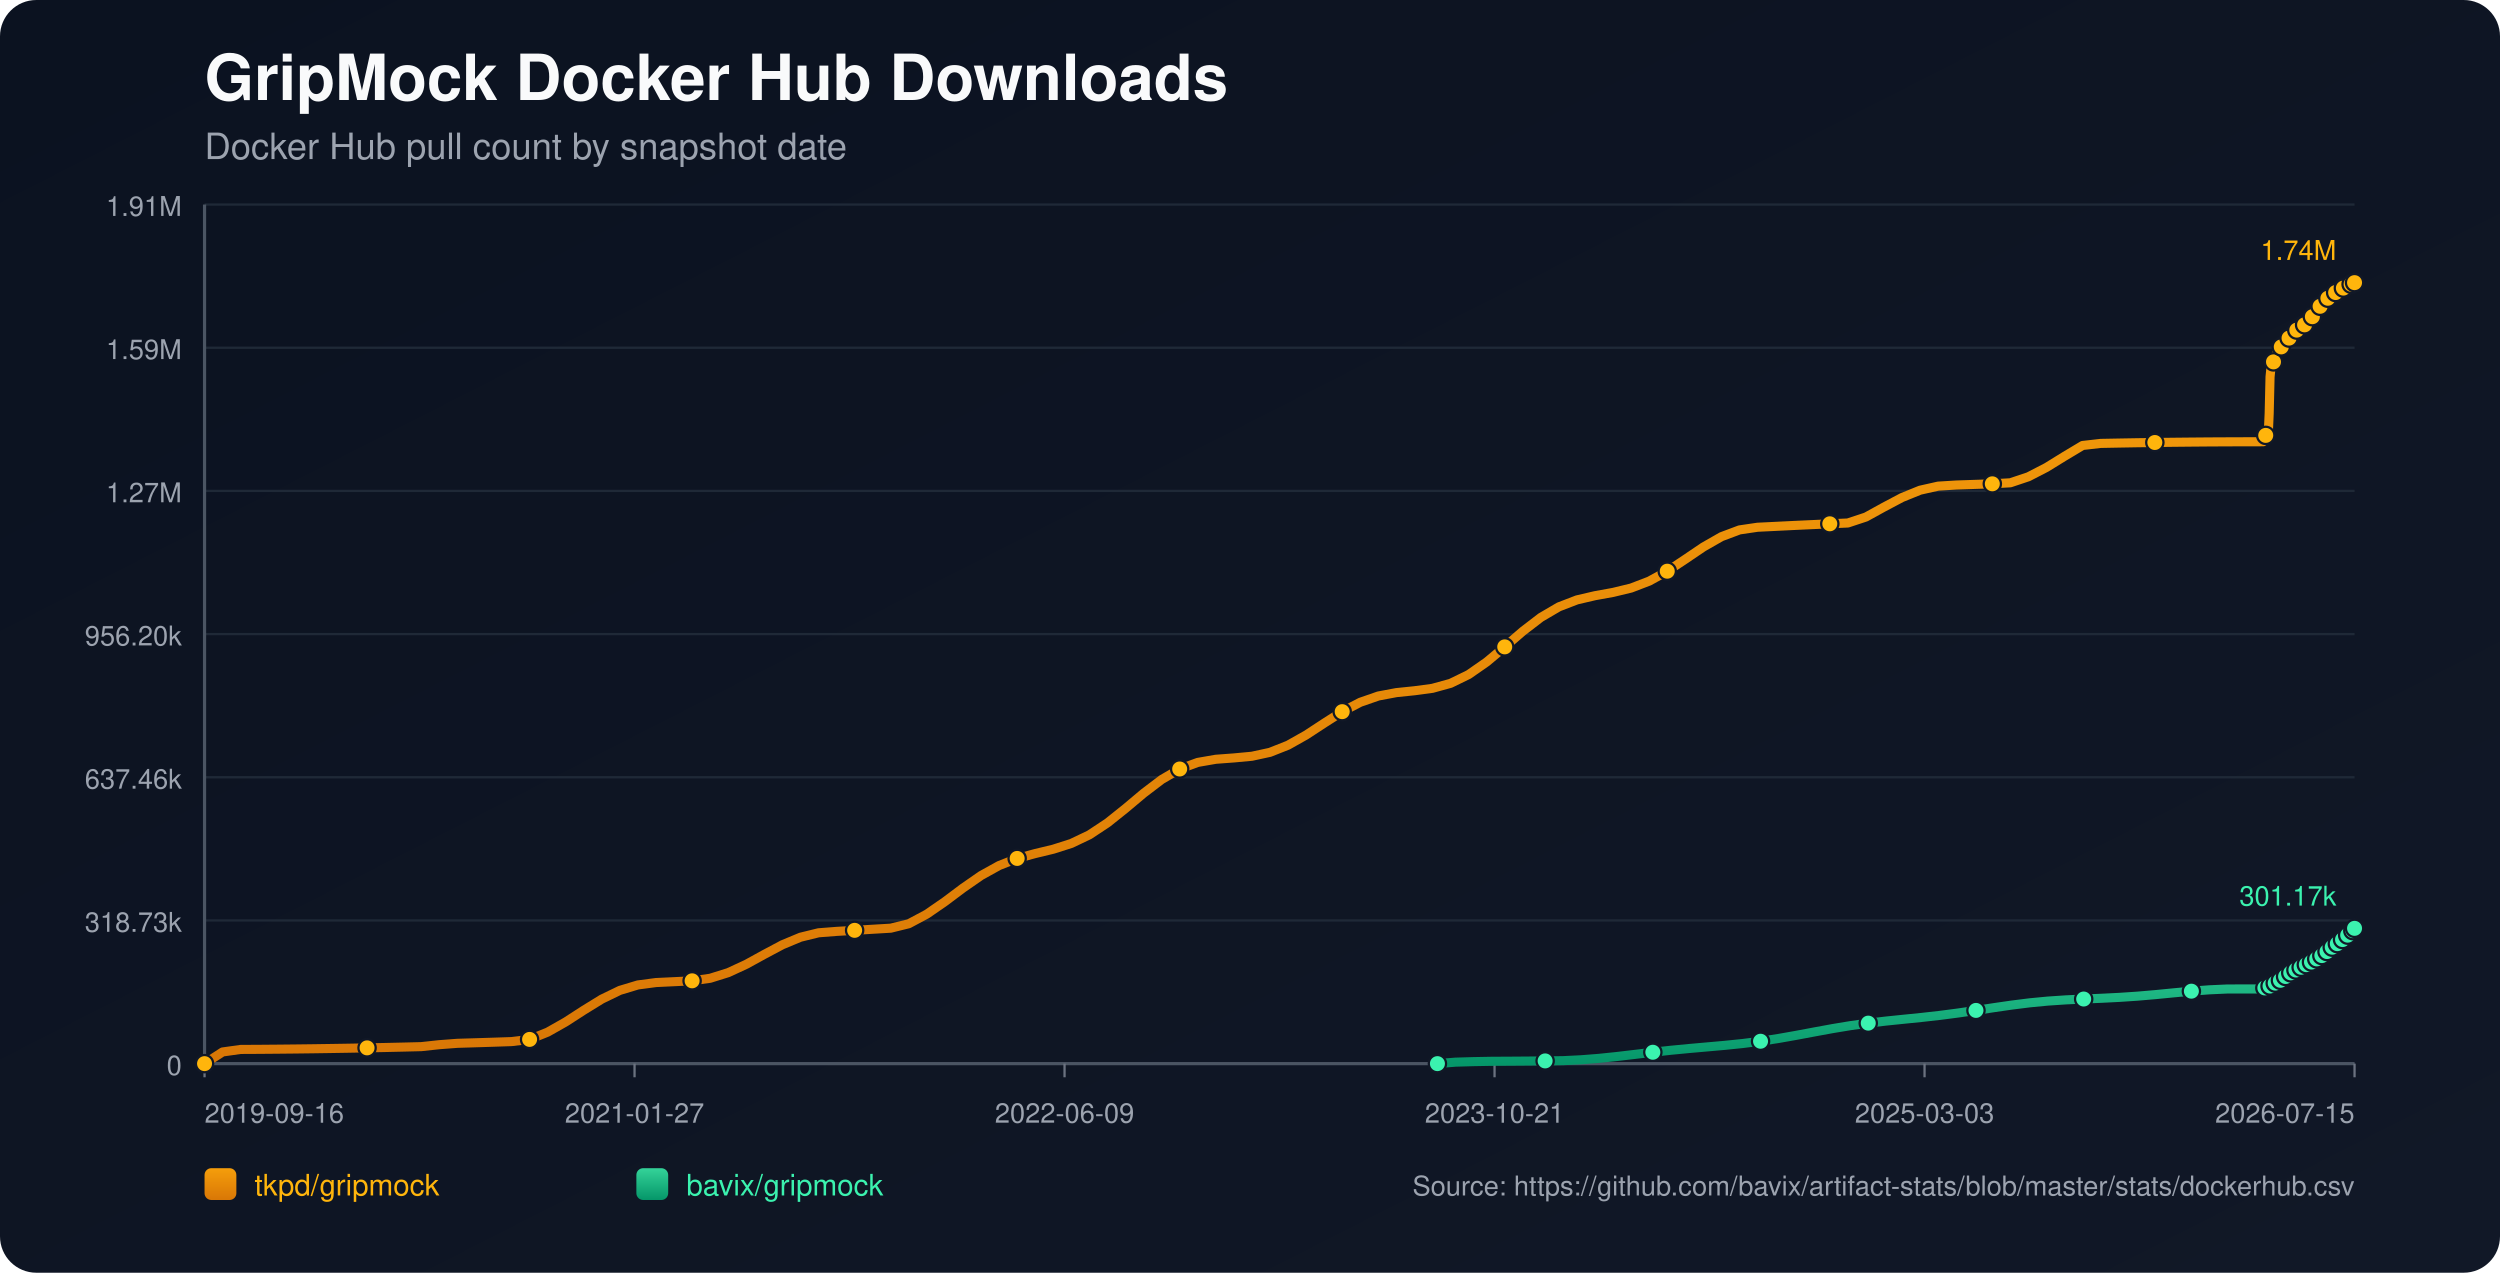
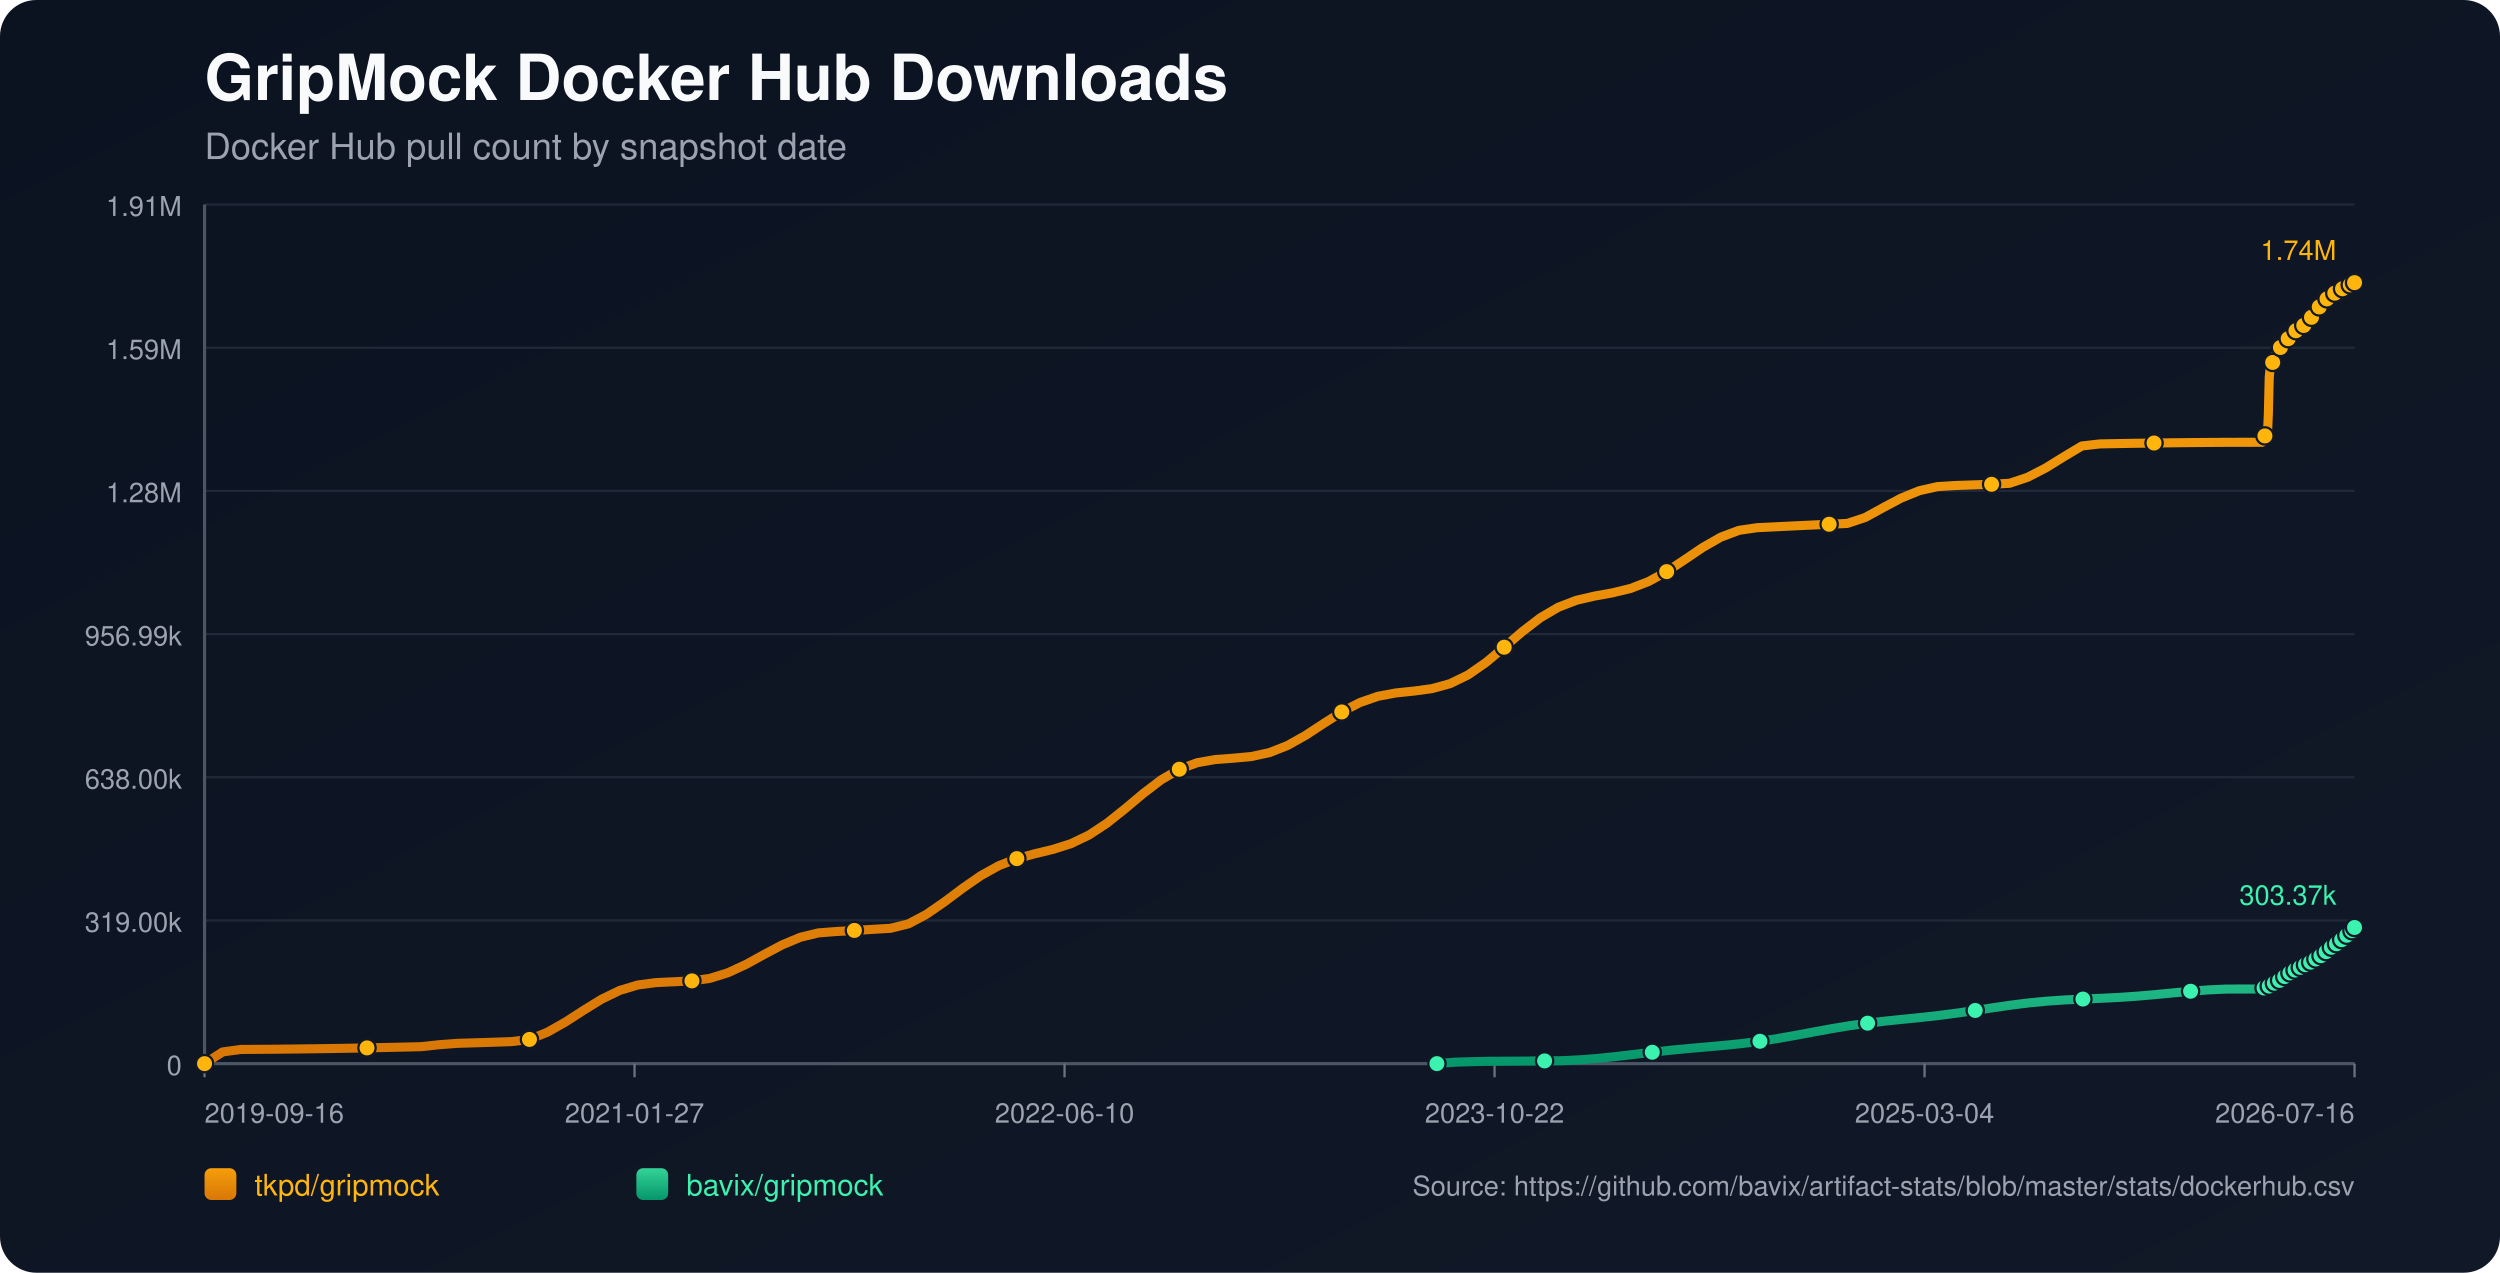
<svg xmlns="http://www.w3.org/2000/svg" width="1100" height="560" viewBox="0 0 1100 560">
  <defs>
    <linearGradient id="bg" x1="0" y1="0" x2="1" y2="1">
      <stop offset="0%" stop-color="#0b1220" />
      <stop offset="100%" stop-color="#111827" />
    </linearGradient>
    <linearGradient id="repo-0" x1="0" y1="0" x2="0" y2="1">
      <stop offset="0%" stop-color="#f59e0b" />
      <stop offset="100%" stop-color="#d97706" />
    </linearGradient>
    <linearGradient id="repo-1" x1="0" y1="0" x2="0" y2="1">
      <stop offset="0%" stop-color="#34d399" />
      <stop offset="100%" stop-color="#059669" />
    </linearGradient>
  </defs>
  <rect x="0" y="0" width="1100" height="560" fill="url(#bg)" rx="16" />
  <text x="90" y="44" fill="#f9fafb" font-size="28" font-family="-apple-system,BlinkMacSystemFont,Segoe UI,Helvetica,Arial,sans-serif" font-weight="700">GripMock Docker Hub Downloads</text>
  <text x="90" y="70" fill="#9ca3af" font-size="16" font-family="-apple-system,BlinkMacSystemFont,Segoe UI,Helvetica,Arial,sans-serif">Docker Hub pull count by snapshot date</text>
  <line x1="90" y1="90.00" x2="1036" y2="90.00" stroke="#1f2937" stroke-width="1" />
  <text x="80" y="95.00" text-anchor="end" fill="#9ca3af" font-size="12" font-family="-apple-system,BlinkMacSystemFont,Segoe UI,Helvetica,Arial,sans-serif">1.91M</text>
  <line x1="90" y1="153.00" x2="1036" y2="153.00" stroke="#1f2937" stroke-width="1" />
  <text x="80" y="158.00" text-anchor="end" fill="#9ca3af" font-size="12" font-family="-apple-system,BlinkMacSystemFont,Segoe UI,Helvetica,Arial,sans-serif">1.59M</text>
  <line x1="90" y1="216.00" x2="1036" y2="216.00" stroke="#1f2937" stroke-width="1" />
-   <text x="80" y="221.00" text-anchor="end" fill="#9ca3af" font-size="12" font-family="-apple-system,BlinkMacSystemFont,Segoe UI,Helvetica,Arial,sans-serif">1.27M</text>
+   <text x="80" y="221.00" text-anchor="end" fill="#9ca3af" font-size="12" font-family="-apple-system,BlinkMacSystemFont,Segoe UI,Helvetica,Arial,sans-serif">1.28M</text>
  <line x1="90" y1="279.00" x2="1036" y2="279.00" stroke="#1f2937" stroke-width="1" />
-   <text x="80" y="284.00" text-anchor="end" fill="#9ca3af" font-size="12" font-family="-apple-system,BlinkMacSystemFont,Segoe UI,Helvetica,Arial,sans-serif">956.20k</text>
+   <text x="80" y="284.00" text-anchor="end" fill="#9ca3af" font-size="12" font-family="-apple-system,BlinkMacSystemFont,Segoe UI,Helvetica,Arial,sans-serif">956.99k</text>
  <line x1="90" y1="342.00" x2="1036" y2="342.00" stroke="#1f2937" stroke-width="1" />
-   <text x="80" y="347.00" text-anchor="end" fill="#9ca3af" font-size="12" font-family="-apple-system,BlinkMacSystemFont,Segoe UI,Helvetica,Arial,sans-serif">637.46k</text>
+   <text x="80" y="347.00" text-anchor="end" fill="#9ca3af" font-size="12" font-family="-apple-system,BlinkMacSystemFont,Segoe UI,Helvetica,Arial,sans-serif">638.00k</text>
  <line x1="90" y1="405.00" x2="1036" y2="405.00" stroke="#1f2937" stroke-width="1" />
-   <text x="80" y="410.00" text-anchor="end" fill="#9ca3af" font-size="12" font-family="-apple-system,BlinkMacSystemFont,Segoe UI,Helvetica,Arial,sans-serif">318.73k</text>
+   <text x="80" y="410.00" text-anchor="end" fill="#9ca3af" font-size="12" font-family="-apple-system,BlinkMacSystemFont,Segoe UI,Helvetica,Arial,sans-serif">319.00k</text>
  <line x1="90" y1="468.00" x2="1036" y2="468.00" stroke="#1f2937" stroke-width="1" />
  <text x="80" y="473.00" text-anchor="end" fill="#9ca3af" font-size="12" font-family="-apple-system,BlinkMacSystemFont,Segoe UI,Helvetica,Arial,sans-serif">0</text>
  <line x1="90" y1="468" x2="1036" y2="468" stroke="#4b5563" stroke-width="1.4" />
  <line x1="90" y1="90" x2="90" y2="468" stroke="#4b5563" stroke-width="1.4" />
  <line x1="90.00" y1="468" x2="90.00" y2="474" stroke="#6b7280" stroke-width="1" />
  <text x="90.00" y="494" text-anchor="start" fill="#9ca3af" font-size="12" font-family="-apple-system,BlinkMacSystemFont,Segoe UI,Helvetica,Arial,sans-serif">2019-09-16</text>
  <line x1="279.20" y1="468" x2="279.20" y2="474" stroke="#6b7280" stroke-width="1" />
  <text x="279.20" y="494" text-anchor="middle" fill="#9ca3af" font-size="12" font-family="-apple-system,BlinkMacSystemFont,Segoe UI,Helvetica,Arial,sans-serif">2021-01-27</text>
  <line x1="468.40" y1="468" x2="468.40" y2="474" stroke="#6b7280" stroke-width="1" />
-   <text x="468.40" y="494" text-anchor="middle" fill="#9ca3af" font-size="12" font-family="-apple-system,BlinkMacSystemFont,Segoe UI,Helvetica,Arial,sans-serif">2022-06-09</text>
+   <text x="468.40" y="494" text-anchor="middle" fill="#9ca3af" font-size="12" font-family="-apple-system,BlinkMacSystemFont,Segoe UI,Helvetica,Arial,sans-serif">2022-06-10</text>
  <line x1="657.60" y1="468" x2="657.60" y2="474" stroke="#6b7280" stroke-width="1" />
-   <text x="657.60" y="494" text-anchor="middle" fill="#9ca3af" font-size="12" font-family="-apple-system,BlinkMacSystemFont,Segoe UI,Helvetica,Arial,sans-serif">2023-10-21</text>
+   <text x="657.60" y="494" text-anchor="middle" fill="#9ca3af" font-size="12" font-family="-apple-system,BlinkMacSystemFont,Segoe UI,Helvetica,Arial,sans-serif">2023-10-22</text>
  <line x1="846.80" y1="468" x2="846.80" y2="474" stroke="#6b7280" stroke-width="1" />
-   <text x="846.80" y="494" text-anchor="middle" fill="#9ca3af" font-size="12" font-family="-apple-system,BlinkMacSystemFont,Segoe UI,Helvetica,Arial,sans-serif">2025-03-03</text>
+   <text x="846.80" y="494" text-anchor="middle" fill="#9ca3af" font-size="12" font-family="-apple-system,BlinkMacSystemFont,Segoe UI,Helvetica,Arial,sans-serif">2025-03-04</text>
  <line x1="1036.00" y1="468" x2="1036.00" y2="474" stroke="#6b7280" stroke-width="1" />
-   <text x="1036.00" y="494" text-anchor="end" fill="#9ca3af" font-size="12" font-family="-apple-system,BlinkMacSystemFont,Segoe UI,Helvetica,Arial,sans-serif">2026-07-15</text>
-   <polyline fill="none" stroke="url(#repo-0)" stroke-width="4" stroke-linecap="round" stroke-linejoin="round" points="90.00,468.00 97.95,462.86 105.89,461.75 113.84,461.71 121.78,461.64 129.73,461.56 137.67,461.46 145.62,461.34 153.56,461.21 161.51,461.06 169.46,460.90 177.40,460.72 185.35,460.52 193.29,459.66 201.24,459.06 209.18,458.82 217.13,458.57 225.08,458.30 233.02,457.34 240.97,454.14 248.91,449.64 256.86,444.50 264.80,439.61 272.75,435.76 280.69,433.37 288.64,432.32 296.59,431.94 304.53,431.56 312.48,430.44 320.42,427.96 328.37,424.28 336.31,419.92 344.26,415.69 352.21,412.38 360.15,410.43 368.10,409.81 376.04,409.35 383.99,408.87 391.93,408.40 399.88,406.44 407.82,402.20 415.77,396.71 423.72,390.75 431.66,385.24 439.61,380.83 447.55,377.71 455.50,375.56 463.44,373.65 471.39,371.11 479.34,367.32 487.28,362.07 495.23,355.72 503.17,349.05 511.12,343.00 519.06,338.36 527.01,335.46 534.95,334.08 542.90,333.49 550.85,332.75 558.79,331.03 566.74,327.88 574.68,323.41 582.63,318.20 590.57,313.13 598.52,309.00 606.47,306.24 614.41,304.75 622.36,303.93 630.30,302.86 638.25,300.67 646.19,296.80 654.14,291.27 662.08,284.62 670.03,277.76 677.98,271.66 685.92,267.01 693.87,263.95 701.81,262.10 709.76,260.66 717.70,258.74 725.65,255.69 733.59,251.33 741.54,246.06 749.49,240.68 757.43,236.14 765.38,233.16 773.32,231.99 781.27,231.60 789.21,231.21 797.16,230.84 805.11,230.47 813.05,230.12 821.00,227.49 828.94,223.12 836.89,218.91 844.83,215.69 852.78,213.90 860.72,213.41 868.67,213.14 876.62,212.88 884.56,212.43 892.51,209.77 900.45,205.67 908.40,200.76 916.34,196.01 924.29,195.10 932.24,194.95 940.18,194.81 948.13,194.70 956.07,194.60 964.02,194.52 971.96,194.45 979.91,194.41 987.85,194.38 995.80,194.37 996.19,193.47 996.54,192.47 996.92,191.57 997.30,191.00 997.68,190.70 998.07,190.29 998.44,181.85 998.82,165.81 999.20,162.07 999.58,160.15 999.96,159.29 1000.34,159.23 1000.73,159.11 1001.10,157.90 1001.48,156.49 1001.86,155.36 1002.24,154.45 1002.61,153.68 1003.00,153.61 1003.38,153.48 1003.76,152.63 1004.14,152.04 1004.52,151.44 1004.90,150.88 1005.27,150.47 1005.66,150.40 1006.04,150.33 1006.42,149.92 1006.80,149.36 1007.18,148.76 1007.56,148.27 1007.93,147.96 1008.32,147.87 1008.70,147.81 1009.07,147.45 1009.45,146.93 1009.84,146.15 1010.21,145.63 1010.59,145.25 1010.97,145.19 1011.36,145.09 1011.73,144.76 1012.12,144.35 1012.50,143.96 1012.88,143.52 1013.25,143.14 1013.63,143.05 1014.02,142.93 1014.40,142.39 1014.78,141.86 1015.16,141.24 1015.54,140.81 1015.91,140.39 1016.29,140.29 1016.68,140.13 1017.05,139.88 1017.44,139.35 1017.81,138.77 1018.19,138.14 1018.57,137.59 1018.95,137.51 1019.36,137.33 1019.72,136.78 1020.10,136.11 1020.48,135.36 1020.85,134.77 1021.22,134.30 1021.61,134.21 1022.00,134.07 1022.37,133.51 1022.75,132.87 1023.13,132.28 1023.51,131.69 1023.88,131.30 1024.27,131.23 1024.67,131.05 1025.05,130.52 1025.43,129.95 1025.79,129.59 1026.19,129.29 1026.54,129.13 1026.93,129.05 1027.33,128.96 1027.68,128.72 1028.05,128.51 1028.43,128.28 1028.81,128.01 1029.19,127.78 1029.57,127.71 1029.96,127.59 1030.33,127.34 1030.72,127.02 1031.09,126.76 1031.46,126.54 1031.84,126.40 1032.22,126.31 1032.61,126.22 1032.98,126.01 1033.35,125.74 1033.74,125.50 1034.12,125.28 1034.49,125.05 1034.87,125.00 1035.25,124.91 1035.62,124.64 1036.00,124.36" />
+   <text x="1036.00" y="494" text-anchor="end" fill="#9ca3af" font-size="12" font-family="-apple-system,BlinkMacSystemFont,Segoe UI,Helvetica,Arial,sans-serif">2026-07-16</text>
+   <polyline fill="none" stroke="url(#repo-0)" stroke-width="4" stroke-linecap="round" stroke-linejoin="round" points="90.00,468.00 97.94,462.86 105.88,461.76 113.83,461.71 121.77,461.65 129.71,461.56 137.65,461.47 145.60,461.35 153.54,461.22 161.48,461.07 169.42,460.90 177.37,460.72 185.31,460.53 193.25,459.67 201.19,459.07 209.14,458.83 217.08,458.58 225.02,458.31 232.96,457.35 240.91,454.15 248.85,449.65 256.79,444.52 264.73,439.63 272.68,435.78 280.62,433.39 288.56,432.35 296.50,431.97 304.45,431.59 312.39,430.47 320.33,428.00 328.27,424.32 336.21,419.96 344.16,415.74 352.10,412.42 360.04,410.48 367.98,409.86 375.93,409.39 383.87,408.92 391.81,408.45 399.75,406.49 407.70,402.26 415.64,396.77 423.58,390.82 431.52,385.31 439.47,380.90 447.41,377.79 455.35,375.64 463.29,373.73 471.24,371.20 479.18,367.40 487.12,362.16 495.06,355.82 503.01,349.15 510.95,343.10 518.89,338.47 526.83,335.57 534.77,334.19 542.72,333.60 550.66,332.86 558.60,331.14 566.54,328.00 574.49,323.53 582.43,318.33 590.37,313.26 598.31,309.13 606.26,306.37 614.20,304.89 622.14,304.07 630.08,303.00 638.03,300.81 645.97,296.95 653.91,291.42 661.85,284.77 669.80,277.92 677.74,271.83 685.68,267.17 693.62,264.12 701.57,262.28 709.51,260.84 717.45,258.92 725.39,255.86 733.34,251.51 741.28,246.24 749.22,240.87 757.16,236.34 765.10,233.36 773.05,232.19 780.99,231.80 788.93,231.41 796.87,231.04 804.82,230.67 812.76,230.32 820.70,227.69 828.64,223.33 836.59,219.12 844.53,215.90 852.47,214.11 860.41,213.62 868.36,213.35 876.30,213.10 884.24,212.64 892.18,209.99 900.13,205.89 908.07,200.98 916.01,196.23 923.95,195.32 931.90,195.17 939.84,195.04 947.78,194.93 955.72,194.83 963.67,194.74 971.61,194.68 979.55,194.63 987.49,194.61 995.43,194.60 995.82,193.70 996.18,192.70 996.56,191.80 996.93,191.23 997.32,190.93 997.70,190.52 998.08,182.09 998.46,166.06 998.83,162.32 999.22,160.40 999.59,159.55 999.98,159.48 1000.36,159.36 1000.73,158.16 1001.11,156.75 1001.49,155.62 1001.87,154.72 1002.25,153.94 1002.63,153.87 1003.01,153.74 1003.39,152.89 1003.77,152.30 1004.15,151.70 1004.53,151.15 1004.90,150.74 1005.29,150.67 1005.67,150.60 1006.05,150.18 1006.43,149.62 1006.81,149.03 1007.19,148.54 1007.56,148.22 1007.95,148.14 1008.33,148.08 1008.70,147.71 1009.08,147.20 1009.46,146.42 1009.83,145.90 1010.22,145.52 1010.60,145.46 1010.99,145.36 1011.36,145.03 1011.75,144.62 1012.12,144.23 1012.51,143.79 1012.87,143.41 1013.26,143.32 1013.65,143.20 1014.03,142.66 1014.41,142.14 1014.78,141.51 1015.16,141.08 1015.53,140.66 1015.92,140.56 1016.31,140.41 1016.68,140.16 1017.06,139.62 1017.44,139.04 1017.82,138.42 1018.19,137.86 1018.58,137.78 1018.98,137.60 1019.34,137.06 1019.73,136.38 1020.10,135.64 1020.48,135.05 1020.85,134.58 1021.23,134.49 1021.62,134.35 1021.99,133.79 1022.37,133.15 1022.76,132.56 1023.13,131.97 1023.51,131.58 1023.89,131.51 1024.30,131.33 1024.67,130.80 1025.05,130.23 1025.41,129.87 1025.81,129.57 1026.16,129.41 1026.55,129.33 1026.95,129.24 1027.30,129.00 1027.68,128.79 1028.06,128.56 1028.44,128.29 1028.81,128.07 1029.20,127.99 1029.58,127.87 1029.95,127.62 1030.34,127.31 1030.71,127.05 1031.08,126.83 1031.46,126.68 1031.84,126.59 1032.23,126.51 1032.60,126.29 1032.97,126.03 1033.36,125.78 1033.74,125.56 1034.10,125.34 1034.49,125.29 1034.87,125.20 1035.24,124.93 1035.62,124.65 1036.00,124.36" />
  <circle cx="90.00" cy="468.00" r="3.8" fill="#ffb50c" stroke="#111827" stroke-width="1" />
-   <circle cx="161.51" cy="461.06" r="3.8" fill="#ffb50c" stroke="#111827" stroke-width="1" />
-   <circle cx="233.02" cy="457.34" r="3.8" fill="#ffb50c" stroke="#111827" stroke-width="1" />
-   <circle cx="304.53" cy="431.56" r="3.8" fill="#ffb50c" stroke="#111827" stroke-width="1" />
-   <circle cx="376.04" cy="409.35" r="3.8" fill="#ffb50c" stroke="#111827" stroke-width="1" />
-   <circle cx="447.55" cy="377.71" r="3.8" fill="#ffb50c" stroke="#111827" stroke-width="1" />
-   <circle cx="519.06" cy="338.36" r="3.8" fill="#ffb50c" stroke="#111827" stroke-width="1" />
-   <circle cx="590.57" cy="313.13" r="3.8" fill="#ffb50c" stroke="#111827" stroke-width="1" />
-   <circle cx="662.08" cy="284.62" r="3.8" fill="#ffb50c" stroke="#111827" stroke-width="1" />
-   <circle cx="733.59" cy="251.33" r="3.8" fill="#ffb50c" stroke="#111827" stroke-width="1" />
-   <circle cx="805.11" cy="230.47" r="3.8" fill="#ffb50c" stroke="#111827" stroke-width="1" />
-   <circle cx="876.62" cy="212.88" r="3.8" fill="#ffb50c" stroke="#111827" stroke-width="1" />
-   <circle cx="948.13" cy="194.70" r="3.8" fill="#ffb50c" stroke="#111827" stroke-width="1" />
-   <circle cx="996.92" cy="191.57" r="3.8" fill="#ffb50c" stroke="#111827" stroke-width="1" />
-   <circle cx="1000.34" cy="159.23" r="3.8" fill="#ffb50c" stroke="#111827" stroke-width="1" />
-   <circle cx="1003.76" cy="152.63" r="3.8" fill="#ffb50c" stroke="#111827" stroke-width="1" />
-   <circle cx="1007.18" cy="148.76" r="3.8" fill="#ffb50c" stroke="#111827" stroke-width="1" />
-   <circle cx="1010.59" cy="145.25" r="3.8" fill="#ffb50c" stroke="#111827" stroke-width="1" />
-   <circle cx="1014.02" cy="142.93" r="3.8" fill="#ffb50c" stroke="#111827" stroke-width="1" />
-   <circle cx="1017.44" cy="139.35" r="3.8" fill="#ffb50c" stroke="#111827" stroke-width="1" />
-   <circle cx="1020.85" cy="134.77" r="3.8" fill="#ffb50c" stroke="#111827" stroke-width="1" />
-   <circle cx="1024.27" cy="131.23" r="3.8" fill="#ffb50c" stroke="#111827" stroke-width="1" />
-   <circle cx="1027.68" cy="128.72" r="3.8" fill="#ffb50c" stroke="#111827" stroke-width="1" />
-   <circle cx="1031.09" cy="126.76" r="3.8" fill="#ffb50c" stroke="#111827" stroke-width="1" />
-   <circle cx="1034.49" cy="125.05" r="3.8" fill="#ffb50c" stroke="#111827" stroke-width="1" />
+   <circle cx="161.48" cy="461.07" r="3.8" fill="#ffb50c" stroke="#111827" stroke-width="1" />
+   <circle cx="232.96" cy="457.35" r="3.8" fill="#ffb50c" stroke="#111827" stroke-width="1" />
+   <circle cx="304.45" cy="431.59" r="3.8" fill="#ffb50c" stroke="#111827" stroke-width="1" />
+   <circle cx="375.93" cy="409.39" r="3.8" fill="#ffb50c" stroke="#111827" stroke-width="1" />
+   <circle cx="447.41" cy="377.79" r="3.8" fill="#ffb50c" stroke="#111827" stroke-width="1" />
+   <circle cx="518.89" cy="338.47" r="3.8" fill="#ffb50c" stroke="#111827" stroke-width="1" />
+   <circle cx="590.37" cy="313.26" r="3.8" fill="#ffb50c" stroke="#111827" stroke-width="1" />
+   <circle cx="661.85" cy="284.77" r="3.8" fill="#ffb50c" stroke="#111827" stroke-width="1" />
+   <circle cx="733.34" cy="251.51" r="3.8" fill="#ffb50c" stroke="#111827" stroke-width="1" />
+   <circle cx="804.82" cy="230.67" r="3.8" fill="#ffb50c" stroke="#111827" stroke-width="1" />
+   <circle cx="876.30" cy="213.10" r="3.8" fill="#ffb50c" stroke="#111827" stroke-width="1" />
+   <circle cx="947.78" cy="194.93" r="3.8" fill="#ffb50c" stroke="#111827" stroke-width="1" />
+   <circle cx="996.56" cy="191.80" r="3.8" fill="#ffb50c" stroke="#111827" stroke-width="1" />
+   <circle cx="999.98" cy="159.48" r="3.8" fill="#ffb50c" stroke="#111827" stroke-width="1" />
+   <circle cx="1003.39" cy="152.89" r="3.8" fill="#ffb50c" stroke="#111827" stroke-width="1" />
+   <circle cx="1006.81" cy="149.03" r="3.8" fill="#ffb50c" stroke="#111827" stroke-width="1" />
+   <circle cx="1010.22" cy="145.52" r="3.8" fill="#ffb50c" stroke="#111827" stroke-width="1" />
+   <circle cx="1013.65" cy="143.20" r="3.8" fill="#ffb50c" stroke="#111827" stroke-width="1" />
+   <circle cx="1017.06" cy="139.62" r="3.8" fill="#ffb50c" stroke="#111827" stroke-width="1" />
+   <circle cx="1020.48" cy="135.05" r="3.8" fill="#ffb50c" stroke="#111827" stroke-width="1" />
+   <circle cx="1023.89" cy="131.51" r="3.8" fill="#ffb50c" stroke="#111827" stroke-width="1" />
+   <circle cx="1027.30" cy="129.00" r="3.8" fill="#ffb50c" stroke="#111827" stroke-width="1" />
+   <circle cx="1030.71" cy="127.05" r="3.8" fill="#ffb50c" stroke="#111827" stroke-width="1" />
+   <circle cx="1034.10" cy="125.34" r="3.8" fill="#ffb50c" stroke="#111827" stroke-width="1" />
  <circle cx="1036.00" cy="124.36" r="3.8" fill="#ffb50c" stroke="#111827" stroke-width="1" />
  <text x="1028.00" y="114.36" text-anchor="end" fill="#ffb50c" font-size="12" font-family="-apple-system,BlinkMacSystemFont,Segoe UI,Helvetica,Arial,sans-serif">1.74M</text>
-   <polyline fill="none" stroke="url(#repo-1)" stroke-width="4" stroke-linecap="round" stroke-linejoin="round" points="632.47,468.00 640.37,467.35 648.27,467.12 656.17,466.97 664.07,466.93 671.96,466.87 679.86,466.80 687.76,466.69 695.66,466.30 703.56,465.68 711.46,464.86 719.36,463.93 727.25,462.99 735.15,462.12 743.05,461.36 750.95,460.66 758.85,459.96 766.75,459.15 774.64,458.15 782.54,456.93 790.44,455.53 798.34,454.05 806.24,452.60 814.14,451.29 822.03,450.18 829.93,449.26 837.83,448.45 845.73,447.65 853.63,446.76 861.53,445.73 869.43,444.58 877.32,443.37 885.22,442.23 893.12,441.24 901.02,440.48 908.92,439.95 916.82,439.57 924.71,439.24 932.61,438.84 940.51,438.31 948.41,437.63 956.31,436.86 964.21,436.12 972.11,435.52 980.00,435.16 987.90,435.14 995.80,435.14 996.19,434.91 996.54,434.69 996.92,434.49 997.30,434.38 997.68,434.34 998.07,434.26 998.44,434.10 998.82,433.85 999.20,433.55 999.58,433.26 999.96,433.00 1000.34,432.96 1000.73,432.83 1001.10,432.57 1001.48,432.28 1001.86,431.94 1002.24,431.73 1002.61,431.43 1003.00,431.39 1003.38,431.33 1003.76,430.99 1004.14,430.69 1004.52,430.35 1004.90,430.05 1005.27,429.81 1005.66,429.66 1006.04,429.55 1006.42,429.18 1006.80,428.85 1007.18,428.57 1007.56,428.22 1007.93,428.05 1008.32,427.99 1008.70,427.86 1009.07,427.58 1009.45,427.39 1009.84,427.20 1010.21,426.80 1010.59,426.59 1010.97,426.52 1011.36,426.43 1011.73,426.14 1012.12,425.86 1012.50,425.60 1012.88,425.33 1013.25,425.14 1013.63,425.08 1014.02,424.97 1014.40,424.72 1014.78,424.45 1015.16,424.20 1015.54,423.96 1015.91,423.72 1016.29,423.64 1016.68,423.52 1017.05,423.31 1017.44,423.02 1017.81,422.65 1018.19,422.34 1018.57,422.12 1018.95,422.05 1019.36,421.91 1019.72,421.63 1020.10,421.31 1020.48,420.95 1020.85,420.70 1021.22,420.54 1021.61,420.46 1022.00,420.32 1022.37,419.99 1022.75,419.67 1023.13,419.28 1023.51,418.93 1023.88,418.68 1024.27,418.56 1024.67,418.35 1025.05,418.05 1025.43,417.60 1025.79,417.16 1026.19,416.76 1026.54,416.63 1026.93,416.54 1027.33,416.33 1027.68,416.01 1028.05,415.64 1028.43,415.21 1028.81,414.77 1029.19,414.46 1029.57,414.36 1029.96,414.22 1030.33,413.83 1030.72,413.41 1031.09,413.01 1031.46,412.53 1031.84,412.24 1032.22,412.14 1032.61,411.93 1032.98,411.47 1033.35,410.95 1033.74,410.40 1034.12,410.00 1034.49,409.70 1034.87,409.61 1035.25,409.48 1035.62,409.03 1036.00,408.47" />
-   <circle cx="632.47" cy="468.00" r="3.8" fill="#3bf2af" stroke="#111827" stroke-width="1" />
-   <circle cx="679.86" cy="466.80" r="3.8" fill="#3bf2af" stroke="#111827" stroke-width="1" />
-   <circle cx="727.25" cy="462.99" r="3.8" fill="#3bf2af" stroke="#111827" stroke-width="1" />
-   <circle cx="774.64" cy="458.15" r="3.8" fill="#3bf2af" stroke="#111827" stroke-width="1" />
-   <circle cx="822.03" cy="450.18" r="3.8" fill="#3bf2af" stroke="#111827" stroke-width="1" />
-   <circle cx="869.43" cy="444.58" r="3.8" fill="#3bf2af" stroke="#111827" stroke-width="1" />
-   <circle cx="916.82" cy="439.57" r="3.8" fill="#3bf2af" stroke="#111827" stroke-width="1" />
-   <circle cx="964.21" cy="436.12" r="3.8" fill="#3bf2af" stroke="#111827" stroke-width="1" />
-   <circle cx="996.54" cy="434.69" r="3.8" fill="#3bf2af" stroke="#111827" stroke-width="1" />
-   <circle cx="998.82" cy="433.85" r="3.8" fill="#3bf2af" stroke="#111827" stroke-width="1" />
-   <circle cx="1001.10" cy="432.57" r="3.8" fill="#3bf2af" stroke="#111827" stroke-width="1" />
-   <circle cx="1003.38" cy="431.33" r="3.8" fill="#3bf2af" stroke="#111827" stroke-width="1" />
-   <circle cx="1005.66" cy="429.66" r="3.8" fill="#3bf2af" stroke="#111827" stroke-width="1" />
-   <circle cx="1007.93" cy="428.05" r="3.8" fill="#3bf2af" stroke="#111827" stroke-width="1" />
-   <circle cx="1010.21" cy="426.80" r="3.8" fill="#3bf2af" stroke="#111827" stroke-width="1" />
-   <circle cx="1012.50" cy="425.60" r="3.8" fill="#3bf2af" stroke="#111827" stroke-width="1" />
-   <circle cx="1014.78" cy="424.45" r="3.8" fill="#3bf2af" stroke="#111827" stroke-width="1" />
-   <circle cx="1017.05" cy="423.31" r="3.8" fill="#3bf2af" stroke="#111827" stroke-width="1" />
-   <circle cx="1019.36" cy="421.91" r="3.8" fill="#3bf2af" stroke="#111827" stroke-width="1" />
-   <circle cx="1021.61" cy="420.46" r="3.8" fill="#3bf2af" stroke="#111827" stroke-width="1" />
-   <circle cx="1023.88" cy="418.68" r="3.8" fill="#3bf2af" stroke="#111827" stroke-width="1" />
-   <circle cx="1026.19" cy="416.76" r="3.8" fill="#3bf2af" stroke="#111827" stroke-width="1" />
-   <circle cx="1028.43" cy="415.21" r="3.8" fill="#3bf2af" stroke="#111827" stroke-width="1" />
-   <circle cx="1030.72" cy="413.41" r="3.8" fill="#3bf2af" stroke="#111827" stroke-width="1" />
-   <circle cx="1032.98" cy="411.47" r="3.8" fill="#3bf2af" stroke="#111827" stroke-width="1" />
-   <circle cx="1035.25" cy="409.48" r="3.8" fill="#3bf2af" stroke="#111827" stroke-width="1" />
-   <circle cx="1036.00" cy="408.47" r="3.8" fill="#3bf2af" stroke="#111827" stroke-width="1" />
-   <text x="1028.00" y="398.47" text-anchor="end" fill="#3bf2af" font-size="12" font-family="-apple-system,BlinkMacSystemFont,Segoe UI,Helvetica,Arial,sans-serif">301.17k</text>
+   <polyline fill="none" stroke="url(#repo-1)" stroke-width="4" stroke-linecap="round" stroke-linejoin="round" points="632.25,468.00 640.15,467.35 648.04,467.12 655.94,466.97 663.83,466.93 671.73,466.87 679.63,466.80 687.52,466.70 695.42,466.30 703.31,465.68 711.21,464.86 719.10,463.93 727.00,462.99 734.89,462.12 742.79,461.36 750.68,460.67 758.58,459.97 766.47,459.16 774.37,458.16 782.26,456.94 790.16,455.54 798.05,454.06 805.95,452.62 813.84,451.31 821.74,450.20 829.63,449.27 837.53,448.46 845.43,447.66 853.32,446.78 861.22,445.75 869.11,444.60 877.01,443.39 884.90,442.25 892.80,441.26 900.69,440.51 908.59,439.97 916.48,439.59 924.38,439.26 932.27,438.87 940.17,438.33 948.06,437.65 955.96,436.89 963.85,436.15 971.75,435.55 979.64,435.19 987.54,435.17 995.43,435.16 995.82,434.93 996.18,434.72 996.56,434.51 996.93,434.40 997.32,434.37 997.70,434.29 998.08,434.13 998.46,433.88 998.83,433.58 999.22,433.29 999.59,433.03 999.98,432.98 1000.36,432.86 1000.73,432.60 1001.11,432.31 1001.49,431.97 1001.87,431.76 1002.25,431.46 1002.63,431.43 1003.01,431.36 1003.39,431.02 1003.77,430.72 1004.15,430.38 1004.53,430.09 1004.90,429.84 1005.29,429.69 1005.67,429.58 1006.05,429.22 1006.43,428.89 1006.81,428.60 1007.19,428.25 1007.56,428.08 1007.95,428.02 1008.33,427.89 1008.70,427.62 1009.08,427.42 1009.46,427.24 1009.83,426.84 1010.22,426.63 1010.60,426.55 1010.99,426.47 1011.36,426.17 1011.75,425.90 1012.12,425.64 1012.51,425.37 1012.87,425.18 1013.26,425.12 1013.65,425.00 1014.03,424.75 1014.41,424.48 1014.78,424.23 1015.16,424.00 1015.53,423.76 1015.92,423.68 1016.31,423.56 1016.68,423.35 1017.06,423.06 1017.44,422.69 1017.82,422.38 1018.19,422.16 1018.58,422.09 1018.98,421.94 1019.34,421.67 1019.73,421.35 1020.10,420.99 1020.48,420.74 1020.85,420.58 1021.23,420.50 1021.62,420.36 1021.99,420.03 1022.37,419.71 1022.76,419.33 1023.13,418.97 1023.51,418.72 1023.89,418.61 1024.30,418.39 1024.67,418.09 1025.05,417.64 1025.41,417.20 1025.81,416.80 1026.16,416.67 1026.55,416.59 1026.95,416.37 1027.30,416.05 1027.68,415.69 1028.06,415.26 1028.44,414.82 1028.81,414.50 1029.20,414.40 1029.58,414.26 1029.95,413.88 1030.34,413.46 1030.71,413.06 1031.08,412.58 1031.46,412.28 1031.84,412.18 1032.23,411.98 1032.60,411.51 1032.97,411.00 1033.36,410.45 1033.74,410.05 1034.10,409.75 1034.49,409.66 1034.87,409.53 1035.24,409.08 1035.62,408.52 1036.00,408.09" />
+   <circle cx="632.25" cy="468.00" r="3.8" fill="#3bf2af" stroke="#111827" stroke-width="1" />
+   <circle cx="679.63" cy="466.80" r="3.8" fill="#3bf2af" stroke="#111827" stroke-width="1" />
+   <circle cx="727.00" cy="462.99" r="3.8" fill="#3bf2af" stroke="#111827" stroke-width="1" />
+   <circle cx="774.37" cy="458.16" r="3.8" fill="#3bf2af" stroke="#111827" stroke-width="1" />
+   <circle cx="821.74" cy="450.20" r="3.8" fill="#3bf2af" stroke="#111827" stroke-width="1" />
+   <circle cx="869.11" cy="444.60" r="3.8" fill="#3bf2af" stroke="#111827" stroke-width="1" />
+   <circle cx="916.48" cy="439.59" r="3.8" fill="#3bf2af" stroke="#111827" stroke-width="1" />
+   <circle cx="963.85" cy="436.15" r="3.8" fill="#3bf2af" stroke="#111827" stroke-width="1" />
+   <circle cx="996.18" cy="434.72" r="3.8" fill="#3bf2af" stroke="#111827" stroke-width="1" />
+   <circle cx="998.46" cy="433.88" r="3.8" fill="#3bf2af" stroke="#111827" stroke-width="1" />
+   <circle cx="1000.73" cy="432.60" r="3.8" fill="#3bf2af" stroke="#111827" stroke-width="1" />
+   <circle cx="1003.01" cy="431.36" r="3.8" fill="#3bf2af" stroke="#111827" stroke-width="1" />
+   <circle cx="1005.29" cy="429.69" r="3.8" fill="#3bf2af" stroke="#111827" stroke-width="1" />
+   <circle cx="1007.56" cy="428.08" r="3.8" fill="#3bf2af" stroke="#111827" stroke-width="1" />
+   <circle cx="1009.83" cy="426.84" r="3.8" fill="#3bf2af" stroke="#111827" stroke-width="1" />
+   <circle cx="1012.12" cy="425.64" r="3.8" fill="#3bf2af" stroke="#111827" stroke-width="1" />
+   <circle cx="1014.41" cy="424.48" r="3.8" fill="#3bf2af" stroke="#111827" stroke-width="1" />
+   <circle cx="1016.68" cy="423.35" r="3.8" fill="#3bf2af" stroke="#111827" stroke-width="1" />
+   <circle cx="1018.98" cy="421.94" r="3.8" fill="#3bf2af" stroke="#111827" stroke-width="1" />
+   <circle cx="1021.23" cy="420.50" r="3.8" fill="#3bf2af" stroke="#111827" stroke-width="1" />
+   <circle cx="1023.51" cy="418.72" r="3.8" fill="#3bf2af" stroke="#111827" stroke-width="1" />
+   <circle cx="1025.81" cy="416.80" r="3.8" fill="#3bf2af" stroke="#111827" stroke-width="1" />
+   <circle cx="1028.06" cy="415.26" r="3.8" fill="#3bf2af" stroke="#111827" stroke-width="1" />
+   <circle cx="1030.34" cy="413.46" r="3.8" fill="#3bf2af" stroke="#111827" stroke-width="1" />
+   <circle cx="1032.60" cy="411.51" r="3.8" fill="#3bf2af" stroke="#111827" stroke-width="1" />
+   <circle cx="1034.87" cy="409.53" r="3.8" fill="#3bf2af" stroke="#111827" stroke-width="1" />
+   <circle cx="1036.00" cy="408.09" r="3.8" fill="#3bf2af" stroke="#111827" stroke-width="1" />
+   <text x="1028.00" y="398.09" text-anchor="end" fill="#3bf2af" font-size="12" font-family="-apple-system,BlinkMacSystemFont,Segoe UI,Helvetica,Arial,sans-serif">303.37k</text>
  <rect x="90.00" y="514.00" width="14" height="14" fill="url(#repo-0)" rx="3" />
  <text x="112.00" y="526.00" fill="#ffb50c" font-size="13" font-family="-apple-system,BlinkMacSystemFont,Segoe UI,Helvetica,Arial,sans-serif">tkpd/gripmock</text>
  <rect x="280.00" y="514.00" width="14" height="14" fill="url(#repo-1)" rx="3" />
  <text x="302.00" y="526.00" fill="#3bf2af" font-size="13" font-family="-apple-system,BlinkMacSystemFont,Segoe UI,Helvetica,Arial,sans-serif">bavix/gripmock</text>
  <text x="1036.00" y="526.00" text-anchor="end" fill="#9ca3af" font-size="12" font-family="-apple-system,BlinkMacSystemFont,Segoe UI,Helvetica,Arial,sans-serif">Source: https://github.com/bavix/artifact-stats/blob/master/stats/dockerhub.csv</text>
</svg>
